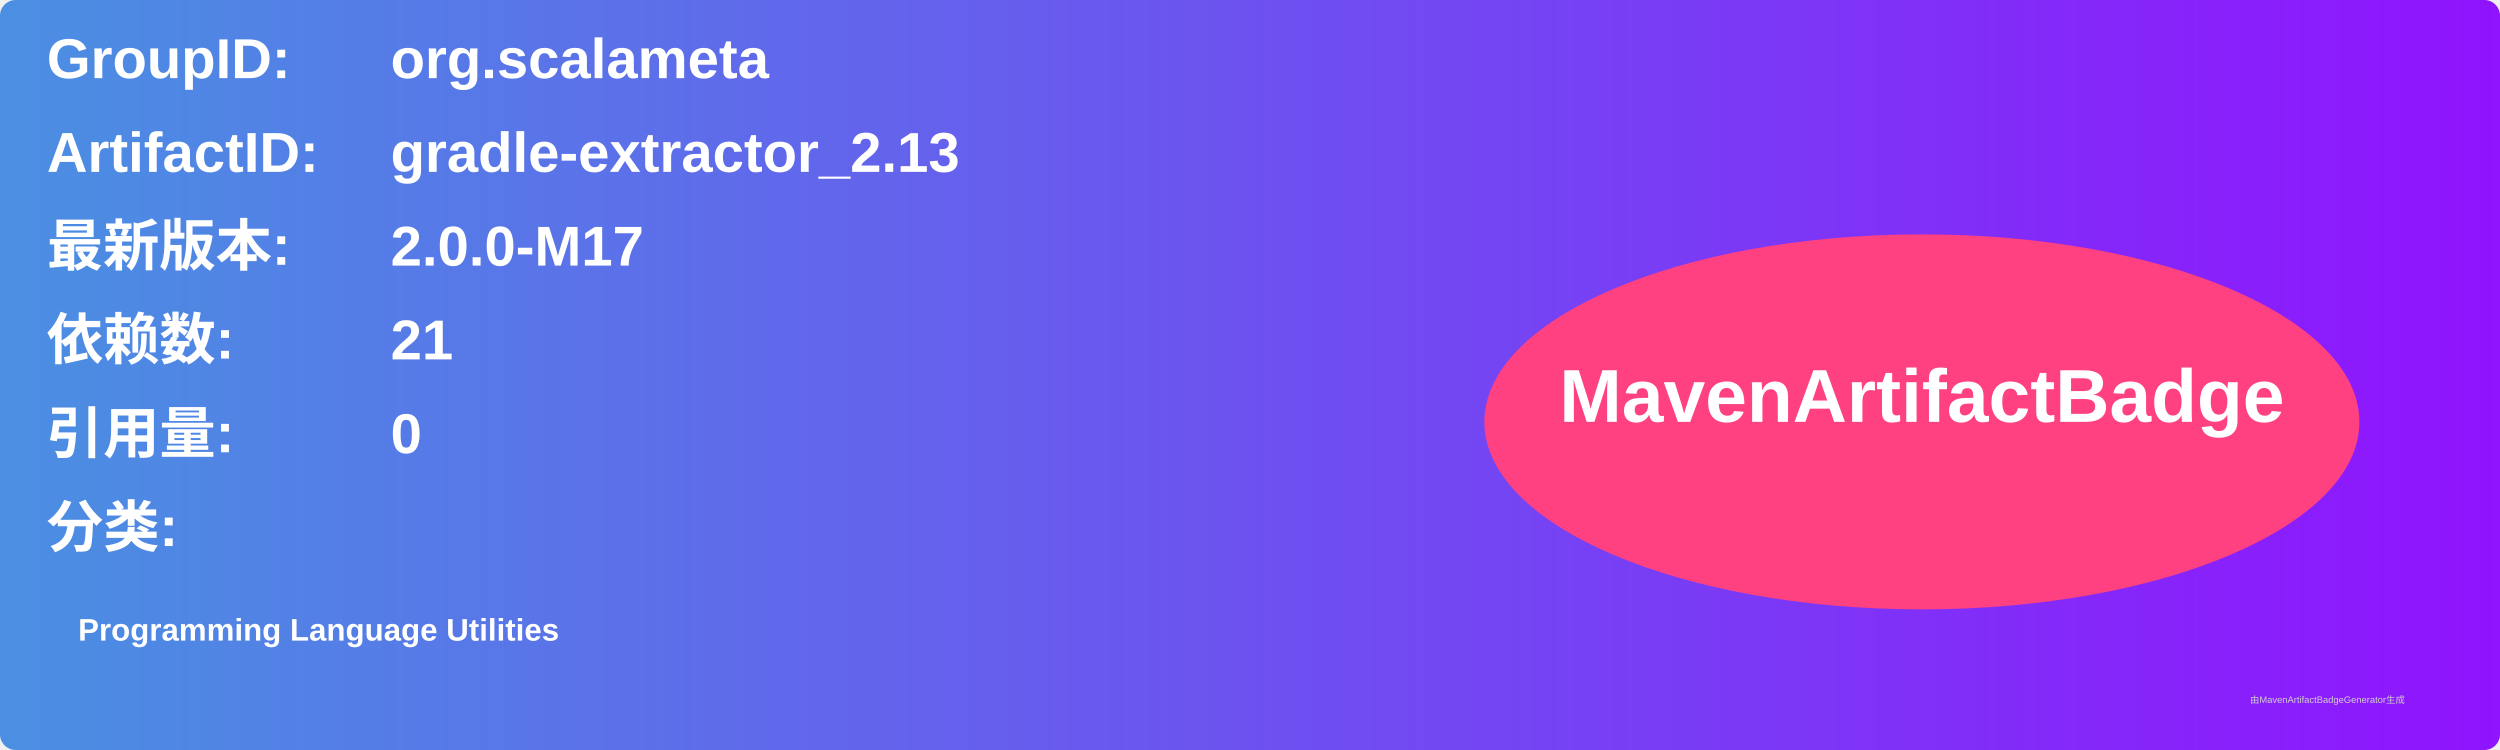
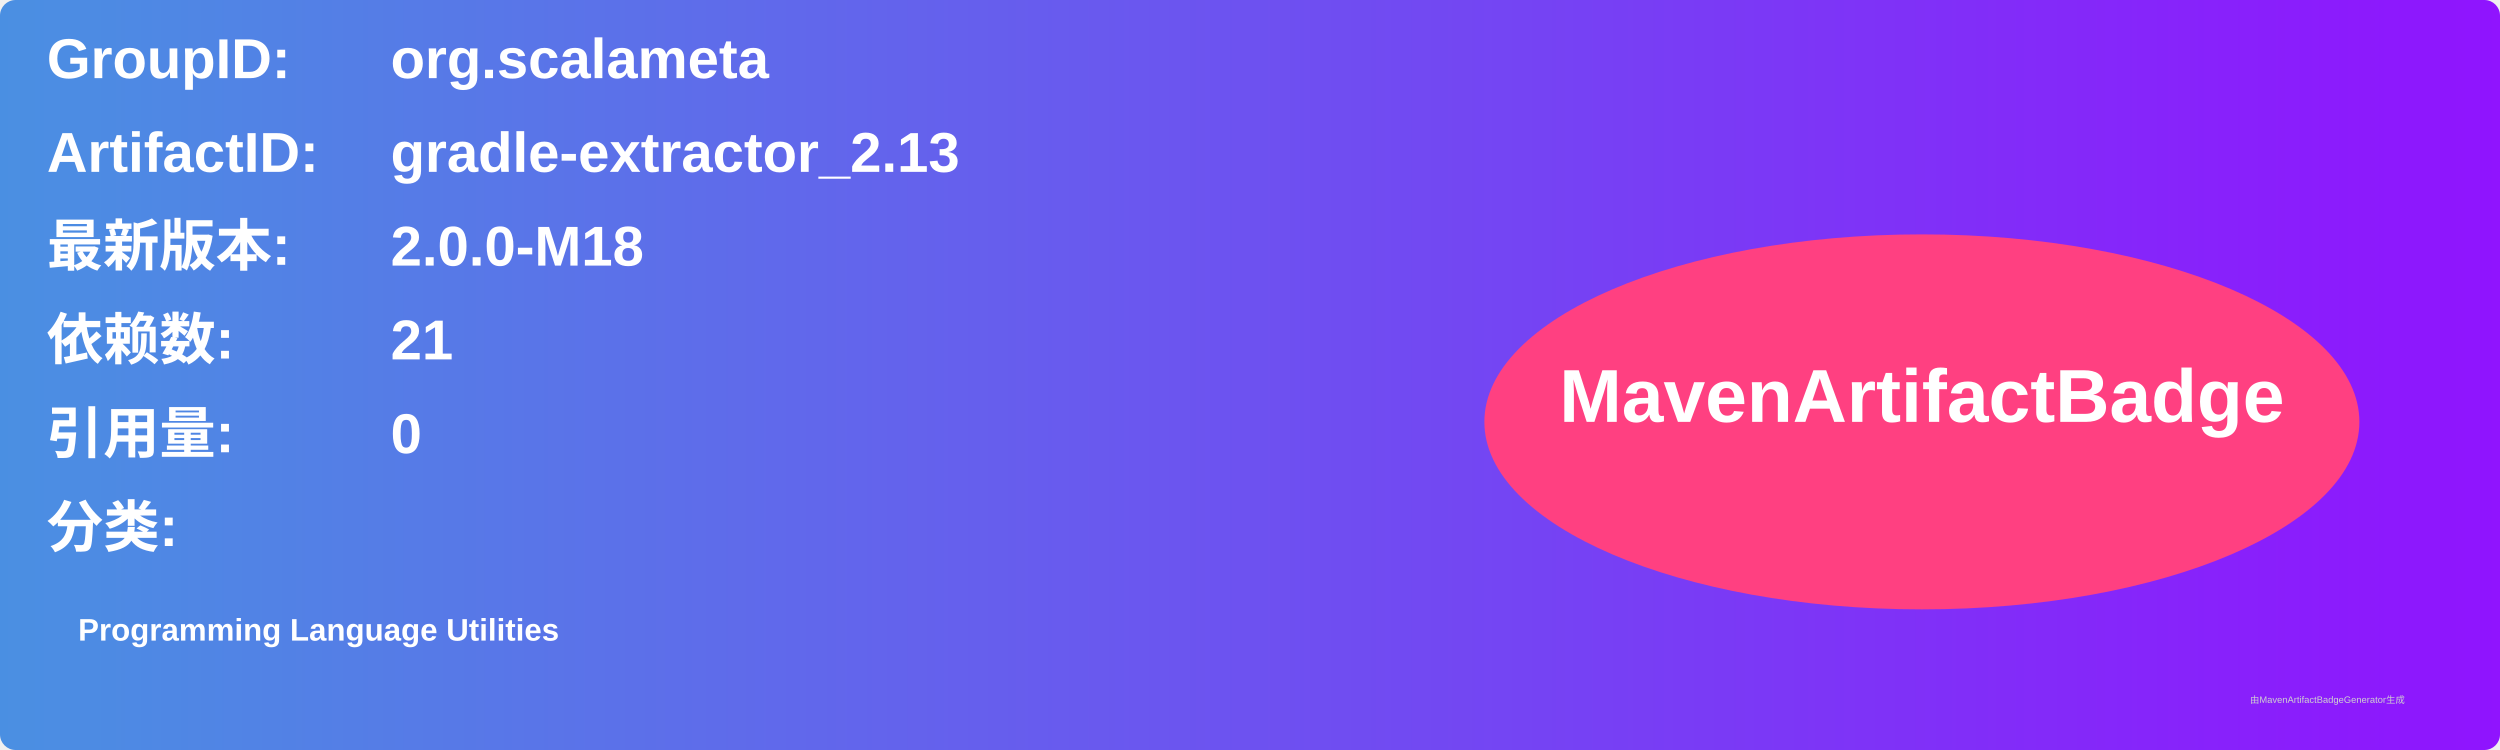
<svg xmlns="http://www.w3.org/2000/svg" width="800" height="240" viewBox="0 0 800 240">
  <linearGradient id="grad" x1="0%" y1="0%" x2="100%" y2="0%">
    <stop offset="0%" stop-color="#4a90e2" />
    <stop offset="100%" stop-color="#9013fe" />
  </linearGradient>
  <rect width="100%" height="100%" rx="5" ry="5" fill="url(#grad)" />
  <g transform="translate(15, 15)">
    <text x="0" y="10" font-family="Arial" font-size="18" fill="white" font-weight="bold" width="260">GroupID:</text>
    <text x="110" y="10" font-family="Arial" font-size="18" fill="white" font-weight="bold" width="460">org.scalameta</text>
    <text x="0" y="40" font-family="Arial" font-size="18" fill="white" font-weight="bold" width="260">ArtifactID:</text>
    <text x="110" y="40" font-family="Arial" font-size="18" fill="white" font-weight="bold" width="460">gradle-extractor_2.13</text>
    <text x="0" y="70" font-family="Arial" font-size="18" fill="white" font-weight="bold">最新版本:</text>
    <text x="110" y="70" font-family="Arial" font-size="18" fill="white" font-weight="bold">
-       <tspan font-weight="bold">2.0.0-M17</tspan>
+       <tspan font-weight="bold">2.0.0-M18</tspan>
    </text>
    <text x="0" y="100" font-family="Arial" font-size="18" fill="white" font-weight="bold">依赖数: </text>
    <text x="110" y="100" font-family="Arial" font-size="18" fill="white">
      <tspan font-weight="bold">21</tspan>
    </text>
    <text x="0" y="130" font-family="Arial" font-size="18" fill="white" font-weight="bold">引用量: </text>
    <text x="110" y="130" font-family="Arial" font-size="18" fill="white">
      <tspan font-weight="bold">0</tspan>
    </text>
    <text x="0" y="160" font-family="Arial" font-size="18" fill="white" font-weight="bold">分类:</text>
    <text x="10" y="190" font-family="Arial" font-size="10" fill="white">
      <tspan font-weight="bold">Programming Language Utilities</tspan>
    </text>
    <ellipse cx="600" cy="120" rx="140" ry="60" fill="#ff4081" />
    <text x="600" y="120" text-anchor="middle" font-family="Arial" font-size="24" fill="white" font-weight="bold">MavenArtifactBadge</text>
  </g>
  <text x="720" y="225" font-family="Arial" font-size="3" fill="#d0d0d0">由MavenArtifactBadgeGenerator生成</text>
</svg>
